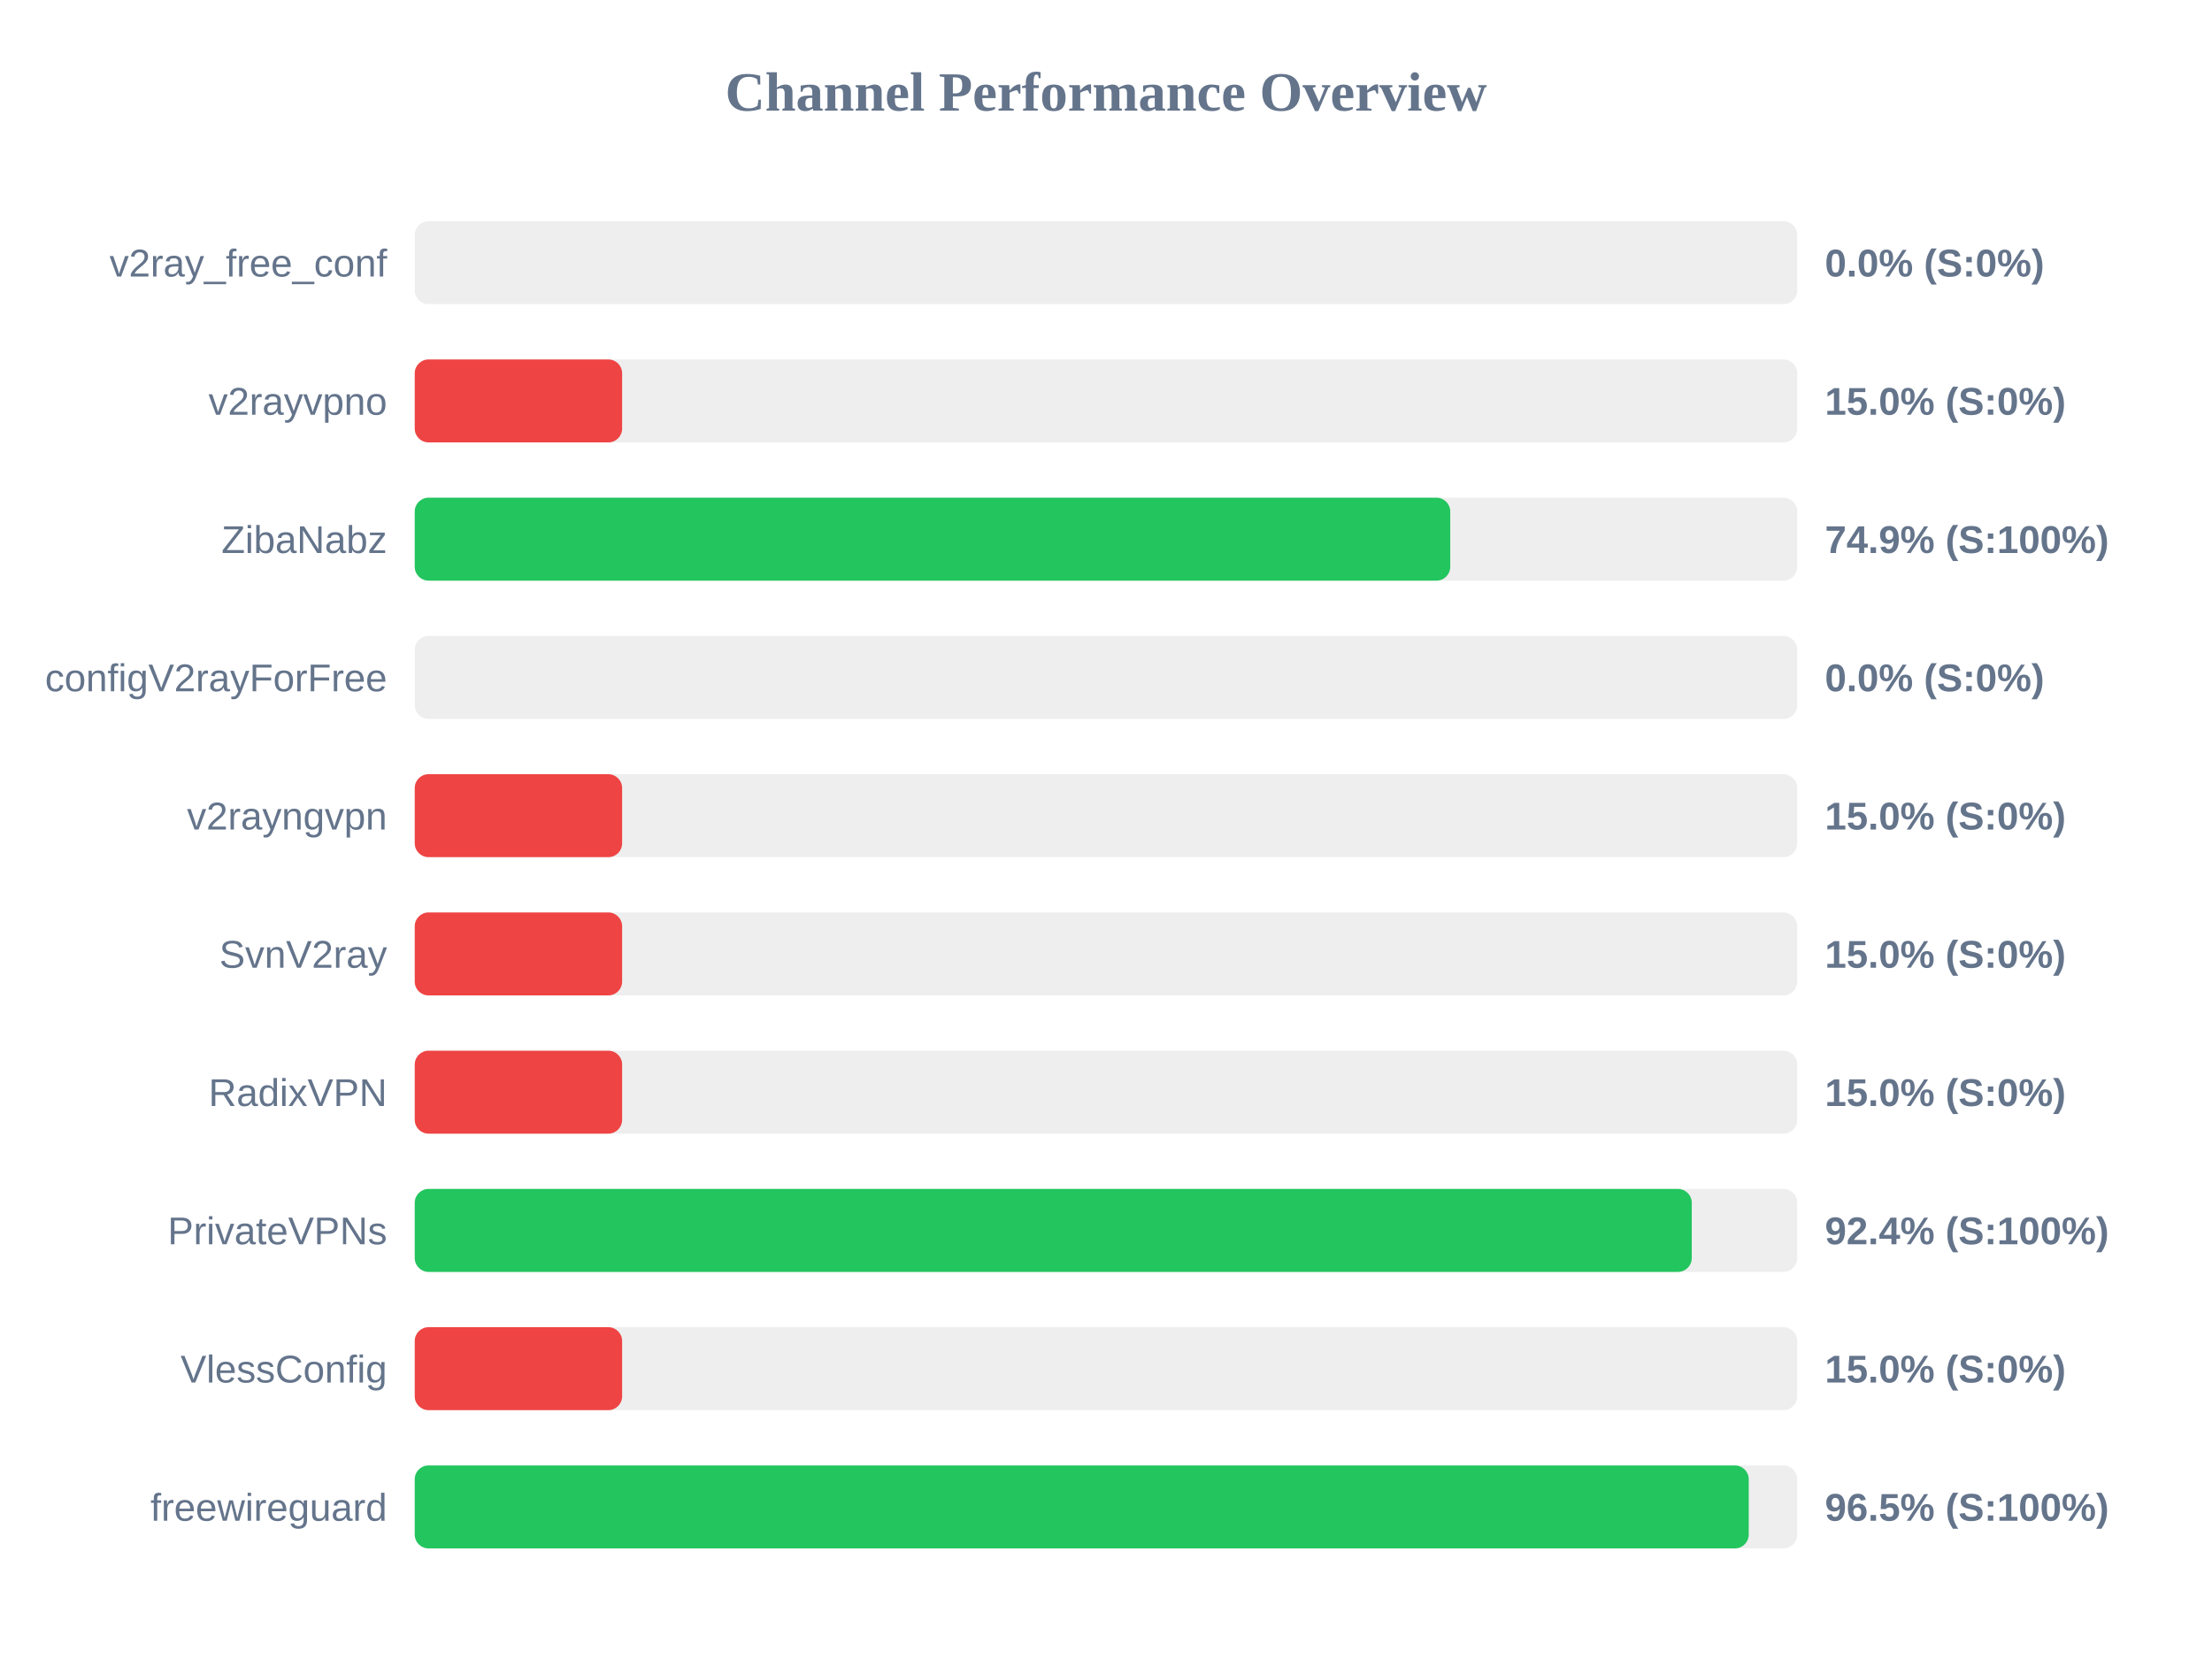
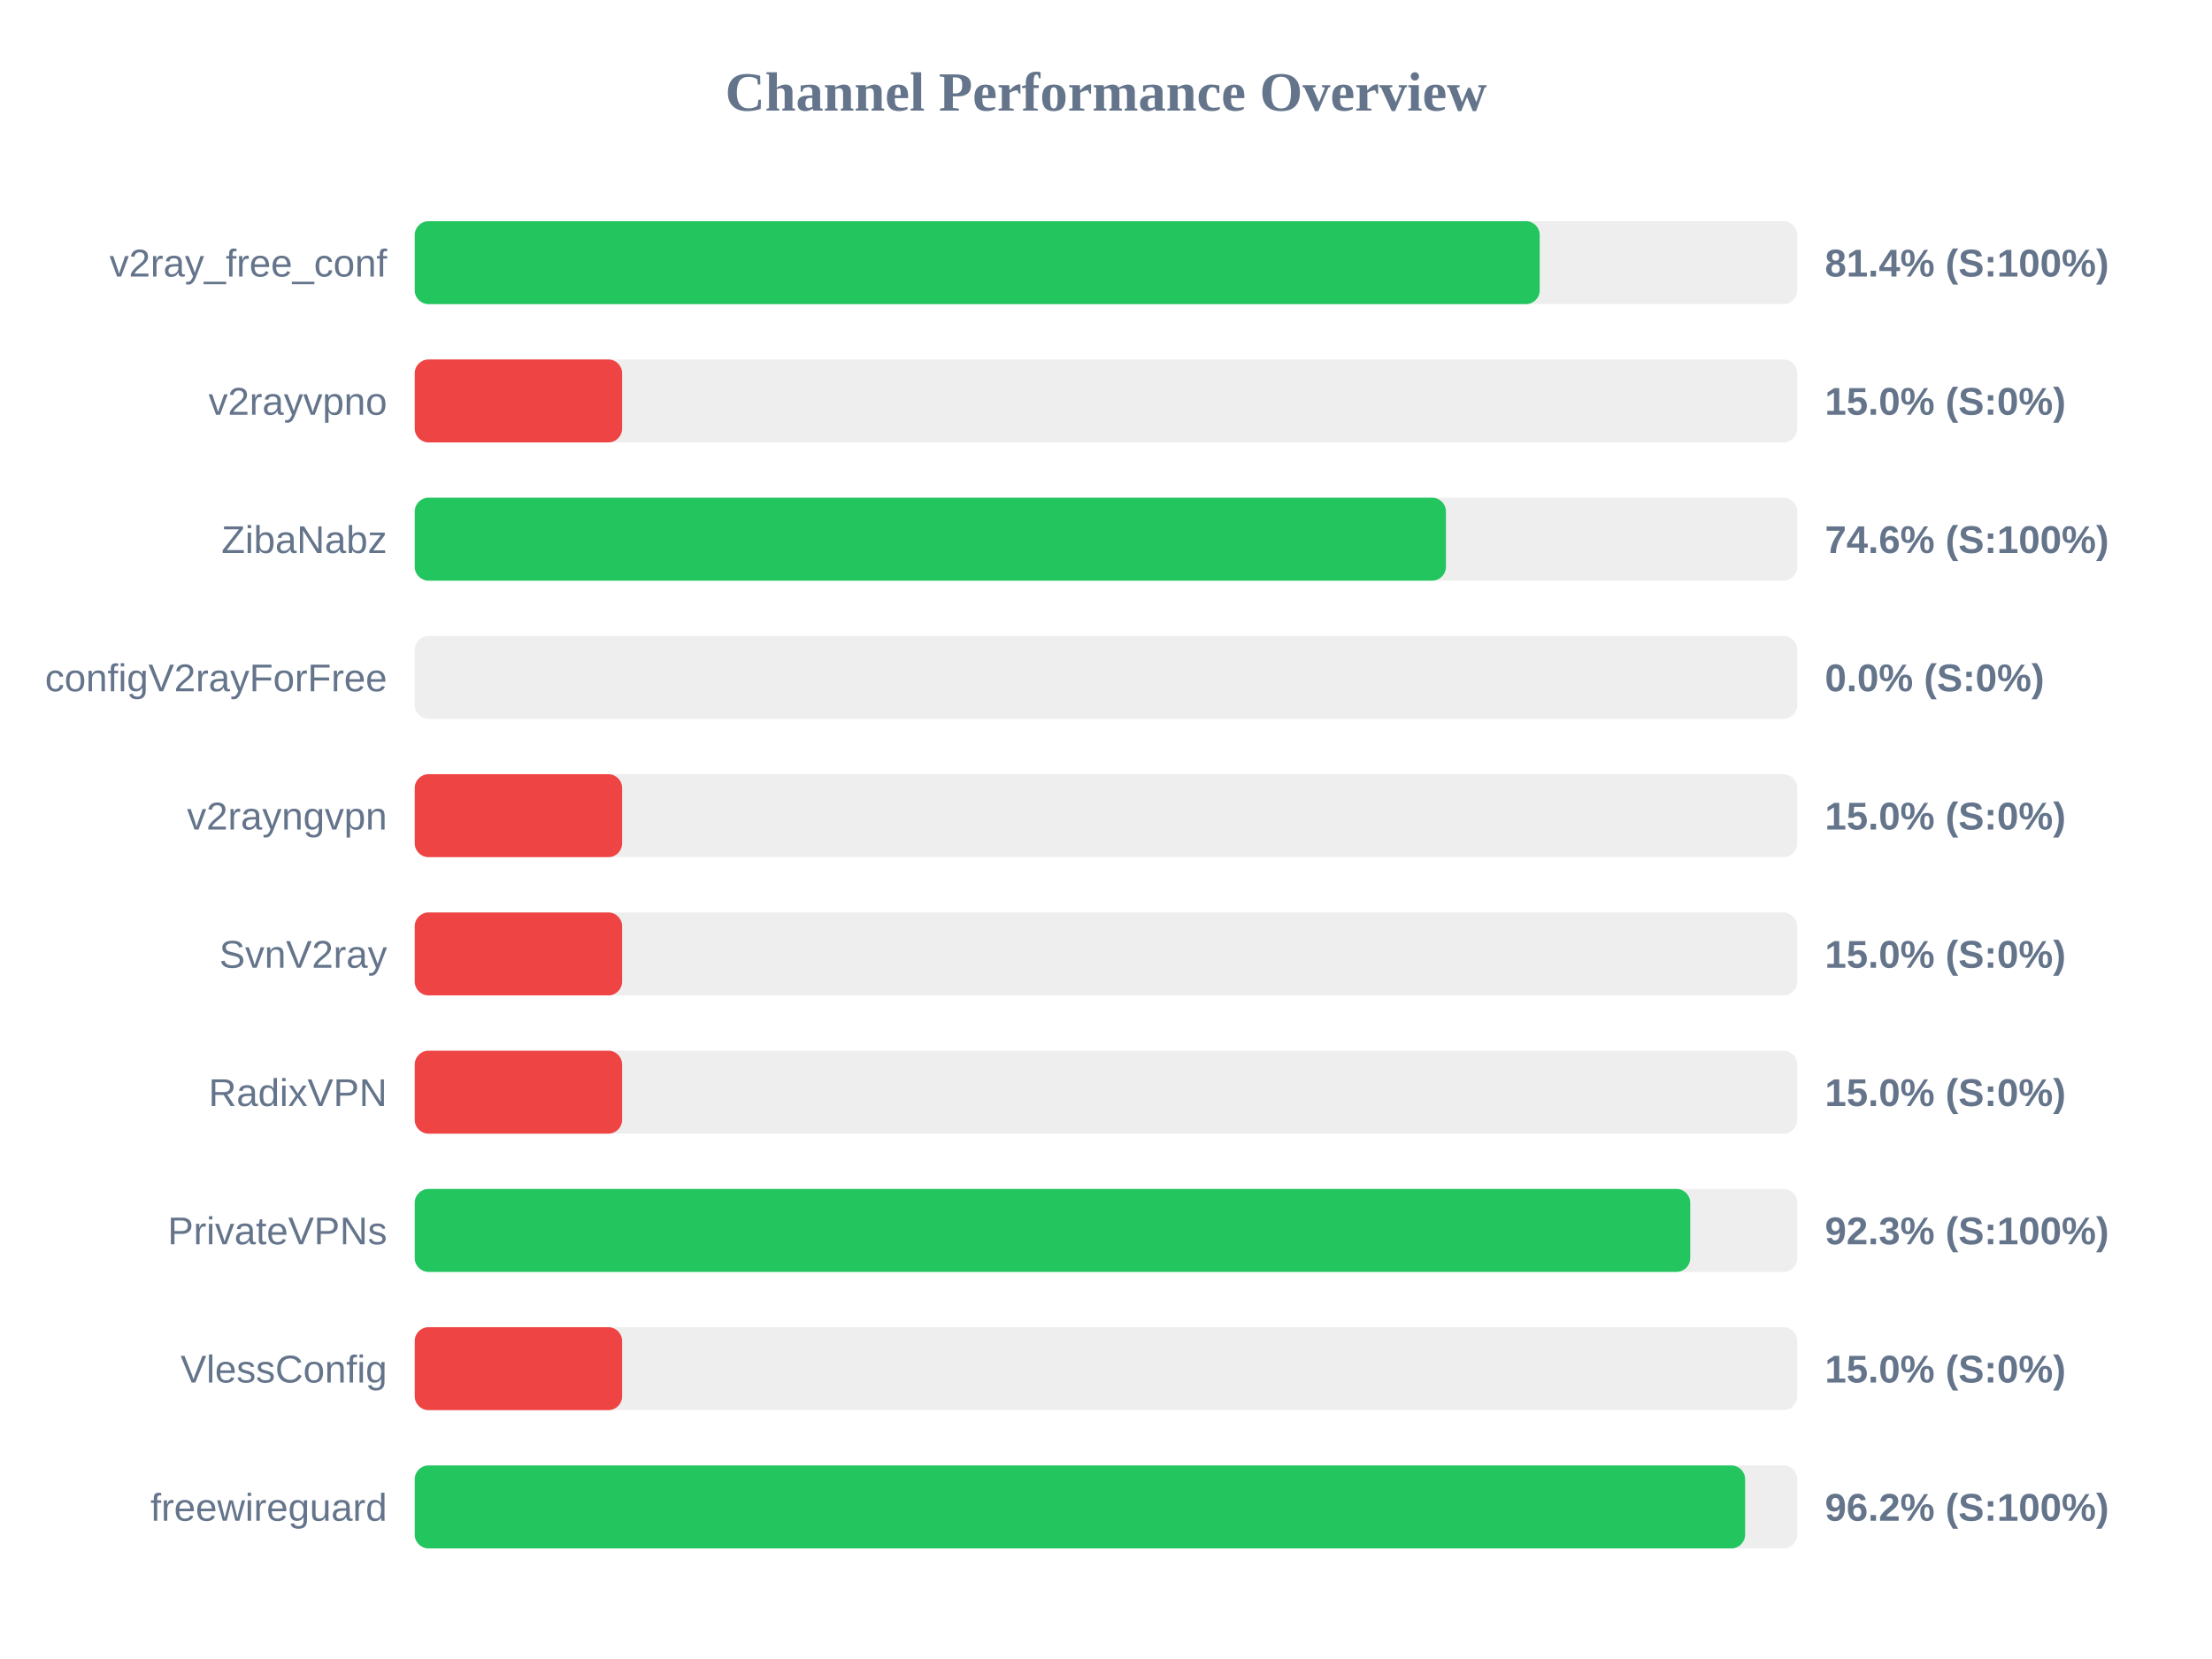
<svg xmlns="http://www.w3.org/2000/svg" width="800" height="600" version="1.1">
  <style>
        .row { font: 14px Arial; fill: #64748b; }
        .score { font: bold 14px Arial; fill: #64748b; }
    </style>
  <text x="400" y="40" text-anchor="middle" font-size="20px" font-weight="bold" fill="#64748b">Channel Performance Overview</text>
  <rect x="150" y="80" width="500" height="30" fill="#eee" rx="5" />
-   <rect x="150" y="80" width="0.0" height="30" fill="#ef4444" rx="5" />
+   <rect x="150" y="80" width="406.85" height="30" fill="#22c55e" rx="5" />
  <text x="140" y="100" text-anchor="end" class="row">v2ray_free_conf</text>
-   <text x="660" y="100" text-anchor="start" class="score">0.0% (S:0%)</text>
+   <text x="660" y="100" text-anchor="start" class="score">81.4% (S:100%)</text>
  <rect x="150" y="130" width="500" height="30" fill="#eee" rx="5" />
  <rect x="150" y="130" width="75.0" height="30" fill="#ef4444" rx="5" />
  <text x="140" y="150" text-anchor="end" class="row">v2rayvpno</text>
  <text x="660" y="150" text-anchor="start" class="score">15.0% (S:0%)</text>
  <rect x="150" y="180" width="500" height="30" fill="#eee" rx="5" />
-   <rect x="150" y="180" width="374.5" height="30" fill="#22c55e" rx="5" />
+   <rect x="150" y="180" width="372.95" height="30" fill="#22c55e" rx="5" />
  <text x="140" y="200" text-anchor="end" class="row">ZibaNabz</text>
-   <text x="660" y="200" text-anchor="start" class="score">74.9% (S:100%)</text>
+   <text x="660" y="200" text-anchor="start" class="score">74.6% (S:100%)</text>
  <rect x="150" y="230" width="500" height="30" fill="#eee" rx="5" />
  <rect x="150" y="230" width="0.0" height="30" fill="#ef4444" rx="5" />
  <text x="140" y="250" text-anchor="end" class="row">configV2rayForFree</text>
  <text x="660" y="250" text-anchor="start" class="score">0.0% (S:0%)</text>
  <rect x="150" y="280" width="500" height="30" fill="#eee" rx="5" />
  <rect x="150" y="280" width="75.0" height="30" fill="#ef4444" rx="5" />
  <text x="140" y="300" text-anchor="end" class="row">v2rayngvpn</text>
  <text x="660" y="300" text-anchor="start" class="score">15.0% (S:0%)</text>
  <rect x="150" y="330" width="500" height="30" fill="#eee" rx="5" />
  <rect x="150" y="330" width="75.0" height="30" fill="#ef4444" rx="5" />
  <text x="140" y="350" text-anchor="end" class="row">SvnV2ray</text>
  <text x="660" y="350" text-anchor="start" class="score">15.0% (S:0%)</text>
  <rect x="150" y="380" width="500" height="30" fill="#eee" rx="5" />
  <rect x="150" y="380" width="75.0" height="30" fill="#ef4444" rx="5" />
  <text x="140" y="400" text-anchor="end" class="row">RadixVPN</text>
  <text x="660" y="400" text-anchor="start" class="score">15.0% (S:0%)</text>
  <rect x="150" y="430" width="500" height="30" fill="#eee" rx="5" />
-   <rect x="150" y="430" width="461.85" height="30" fill="#22c55e" rx="5" />
+   <rect x="150" y="430" width="461.3" height="30" fill="#22c55e" rx="5" />
  <text x="140" y="450" text-anchor="end" class="row">PrivateVPNs</text>
-   <text x="660" y="450" text-anchor="start" class="score">92.4% (S:100%)</text>
+   <text x="660" y="450" text-anchor="start" class="score">92.3% (S:100%)</text>
  <rect x="150" y="480" width="500" height="30" fill="#eee" rx="5" />
  <rect x="150" y="480" width="75.0" height="30" fill="#ef4444" rx="5" />
  <text x="140" y="500" text-anchor="end" class="row">VlessConfig</text>
  <text x="660" y="500" text-anchor="start" class="score">15.0% (S:0%)</text>
  <rect x="150" y="530" width="500" height="30" fill="#eee" rx="5" />
-   <rect x="150" y="530" width="482.45" height="30" fill="#22c55e" rx="5" />
+   <rect x="150" y="530" width="481.15" height="30" fill="#22c55e" rx="5" />
  <text x="140" y="550" text-anchor="end" class="row">freewireguard</text>
-   <text x="660" y="550" text-anchor="start" class="score">96.5% (S:100%)</text>
+   <text x="660" y="550" text-anchor="start" class="score">96.2% (S:100%)</text>
</svg>
